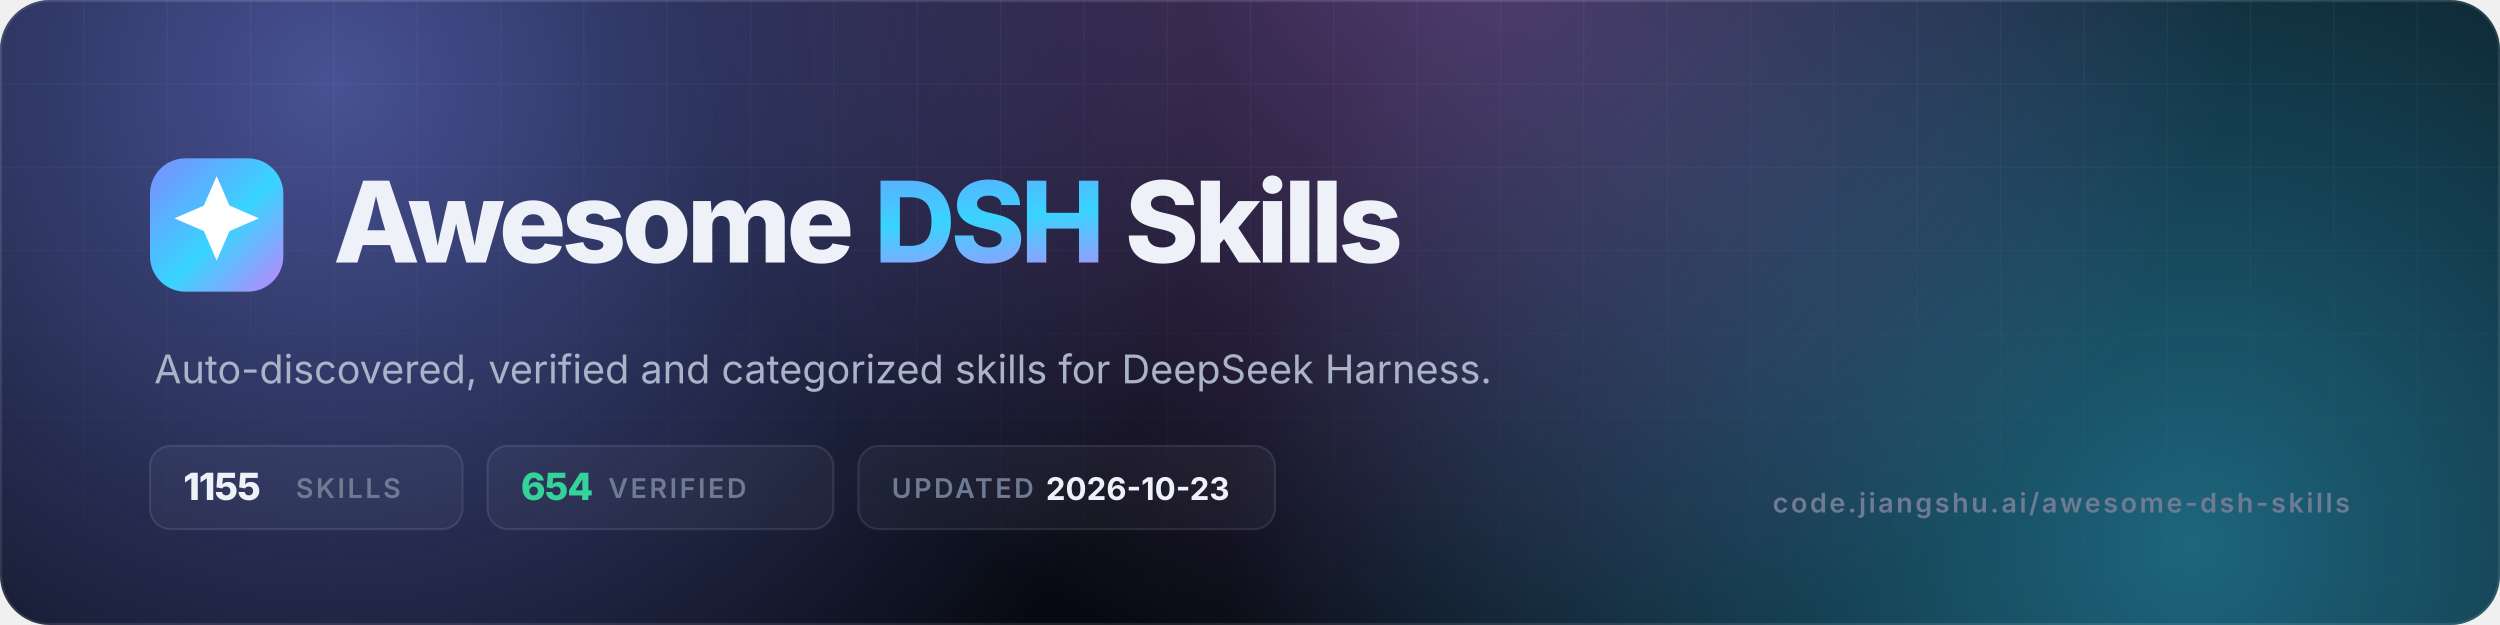
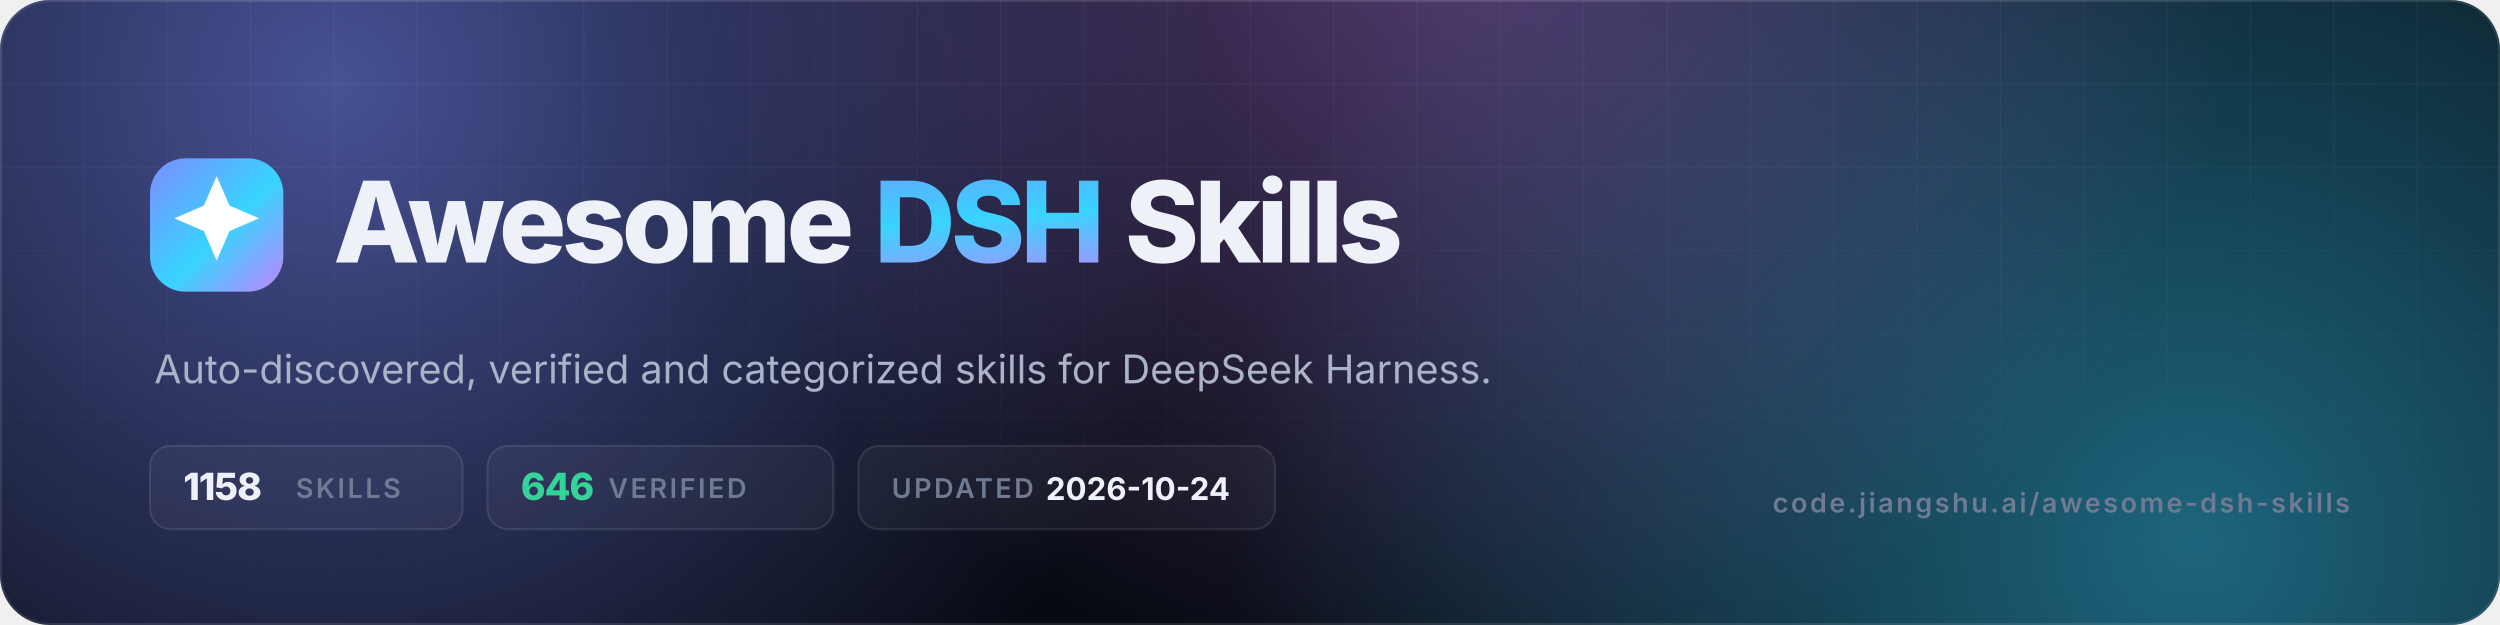
- <svg xmlns="http://www.w3.org/2000/svg" viewBox="0 0 1200 300" width="1200" height="300" role="img" aria-label="Awesome DSH Skills — 1155 skills, 654 verified">
+ <svg xmlns="http://www.w3.org/2000/svg" viewBox="0 0 1200 300" width="1200" height="300" role="img" aria-label="Awesome DSH Skills — 1158 skills, 646 verified">
  <defs>
    <linearGradient id="g" x1="0" y1="0" x2="1" y2="1">
      <stop offset="0" stop-color="#7c8cff" />
      <stop offset=".55" stop-color="#38d4ff" />
      <stop offset="1" stop-color="#c084fc" />
    </linearGradient>
    <radialGradient id="a1" cx="0" cy="0" r="1" gradientUnits="userSpaceOnUse" gradientTransform="translate(160 40) scale(420)">
      <stop offset="0" stop-color="#7c8cff" stop-opacity=".55" />
      <stop offset="1" stop-color="#7c8cff" stop-opacity="0" />
    </radialGradient>
    <radialGradient id="a2" cx="0" cy="0" r="1" gradientUnits="userSpaceOnUse" gradientTransform="translate(1050 260) scale(460)">
      <stop offset="0" stop-color="#38d4ff" stop-opacity=".45" />
      <stop offset="1" stop-color="#38d4ff" stop-opacity="0" />
    </radialGradient>
    <radialGradient id="a3" cx="0" cy="0" r="1" gradientUnits="userSpaceOnUse" gradientTransform="translate(700 -40) scale(380)">
      <stop offset="0" stop-color="#c084fc" stop-opacity=".4" />
      <stop offset="1" stop-color="#c084fc" stop-opacity="0" />
    </radialGradient>
    <pattern id="grid" width="40" height="40" patternUnits="userSpaceOnUse">
      <path d="M40 0H0V40" fill="none" stroke="#fff" stroke-opacity=".05" />
    </pattern>
    <linearGradient id="fade" x1="0" y1="0" x2="0" y2="1">
      <stop offset="0" stop-color="#fff" />
      <stop offset="1" stop-color="#fff" stop-opacity="0" />
    </linearGradient>
    <mask id="m">
      <rect width="1200" height="300" fill="url(#fade)" />
    </mask>
    <clipPath id="c">
      <rect width="1200" height="300" rx="24" />
    </clipPath>
  </defs>
  <g clip-path="url(#c)">
    <rect width="1200" height="300" fill="#070a12" />
    <rect width="1200" height="300" fill="url(#a1)" />
    <rect width="1200" height="300" fill="url(#a2)" />
    <rect width="1200" height="300" fill="url(#a3)" />
    <rect width="1200" height="300" fill="url(#grid)" mask="url(#m)" />
    <rect x=".5" y=".5" width="1199" height="299" rx="23.5" fill="none" stroke="#fff" stroke-opacity=".1" />
  </g>
  <rect x="72" y="76" width="64" height="64" rx="17" fill="url(#g)" />
  <g transform="translate(72 76) scale(2.6667)">
    <path d="M12 3.2l2.3 5.3 5.3 2.3-5.3 2.3L12 18.4l-2.3-5.3-5.3-2.3 5.3-2.3z" fill="#fff" />
  </g>
  <text x="160" y="126" font-family="Inter,-apple-system,'Segoe UI',Helvetica,Arial,sans-serif" font-size="54" font-weight="800" letter-spacing="-2.2" fill="#eef1f8">Awesome <tspan fill="url(#g)">DSH</tspan> Skills</text>
  <text x="74" y="184" font-family="Inter,-apple-system,'Segoe UI',Helvetica,Arial,sans-serif" font-size="19" fill="#aab3c7">Auto-discovered, verified and categorized skills for DeepSeek Harness.</text>
  <g font-family="Inter,-apple-system,'Segoe UI',Helvetica,Arial,sans-serif" font-size="13" font-weight="600" letter-spacing="1.2">
    <rect x="72" y="214" width="150" height="40" rx="10" fill="#fff" fill-opacity=".04" stroke="#fff" stroke-opacity=".1" />
-     <text x="88" y="240" fill="#eef1f8" font-size="18" font-weight="800" letter-spacing="-.5">1155</text>
+     <text x="88" y="240" fill="#eef1f8" font-size="18" font-weight="800" letter-spacing="-.5">1158</text>
    <text x="142" y="239" fill="#6f7a93">SKILLS</text>
    <rect x="234" y="214" width="166" height="40" rx="10" fill="#fff" fill-opacity=".04" stroke="#fff" stroke-opacity=".1" />
-     <text x="250" y="240" fill="#34d399" font-size="18" font-weight="800" letter-spacing="-.5">654</text>
+     <text x="250" y="240" fill="#34d399" font-size="18" font-weight="800" letter-spacing="-.5">646</text>
    <text x="292" y="239" fill="#6f7a93">VERIFIED</text>
    <rect x="412" y="214" width="200" height="40" rx="10" fill="#fff" fill-opacity=".04" stroke="#fff" stroke-opacity=".1" />
    <text x="428" y="239" fill="#6f7a93">UPDATED</text>
-     <text x="502" y="240" fill="#eef1f8" font-size="15" font-weight="700" letter-spacing="0">2026-10-23</text>
+     <text x="502" y="240" fill="#eef1f8" font-size="15" font-weight="700" letter-spacing="0">2026-10-24</text>
  </g>
  <text x="1128" y="246" text-anchor="end" font-family="Inter,-apple-system,'Segoe UI',Helvetica,Arial,sans-serif" font-size="13" font-weight="600" letter-spacing="1.2" fill="#6f7a93">code.jiangshu.ai/awesome-dsh-skills</text>
</svg>
